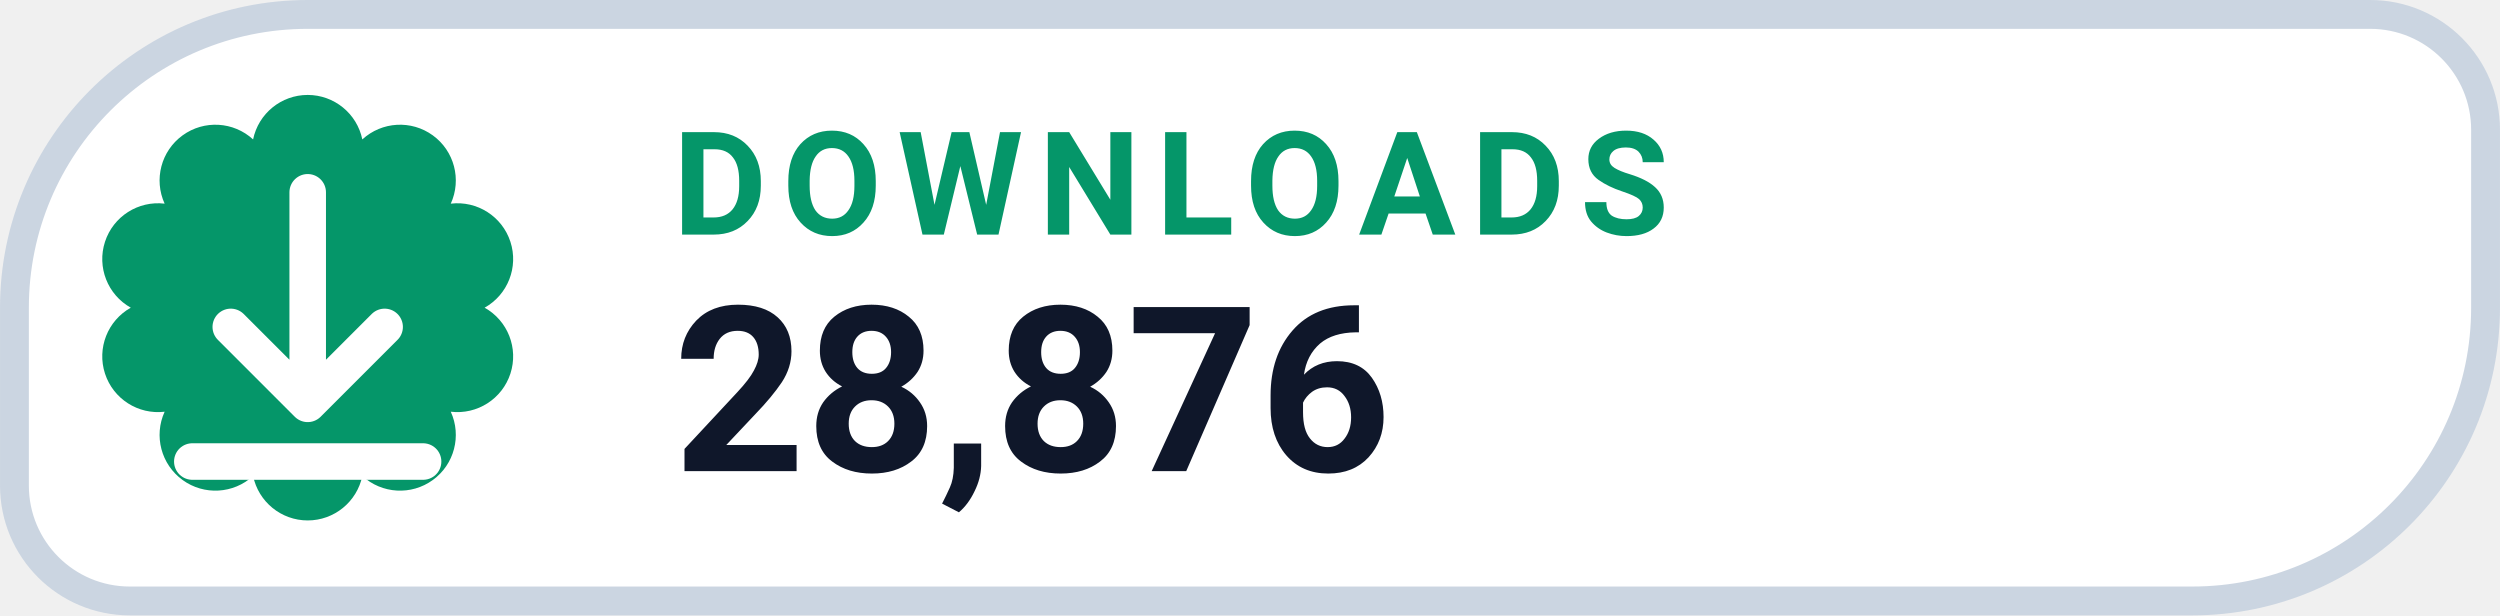
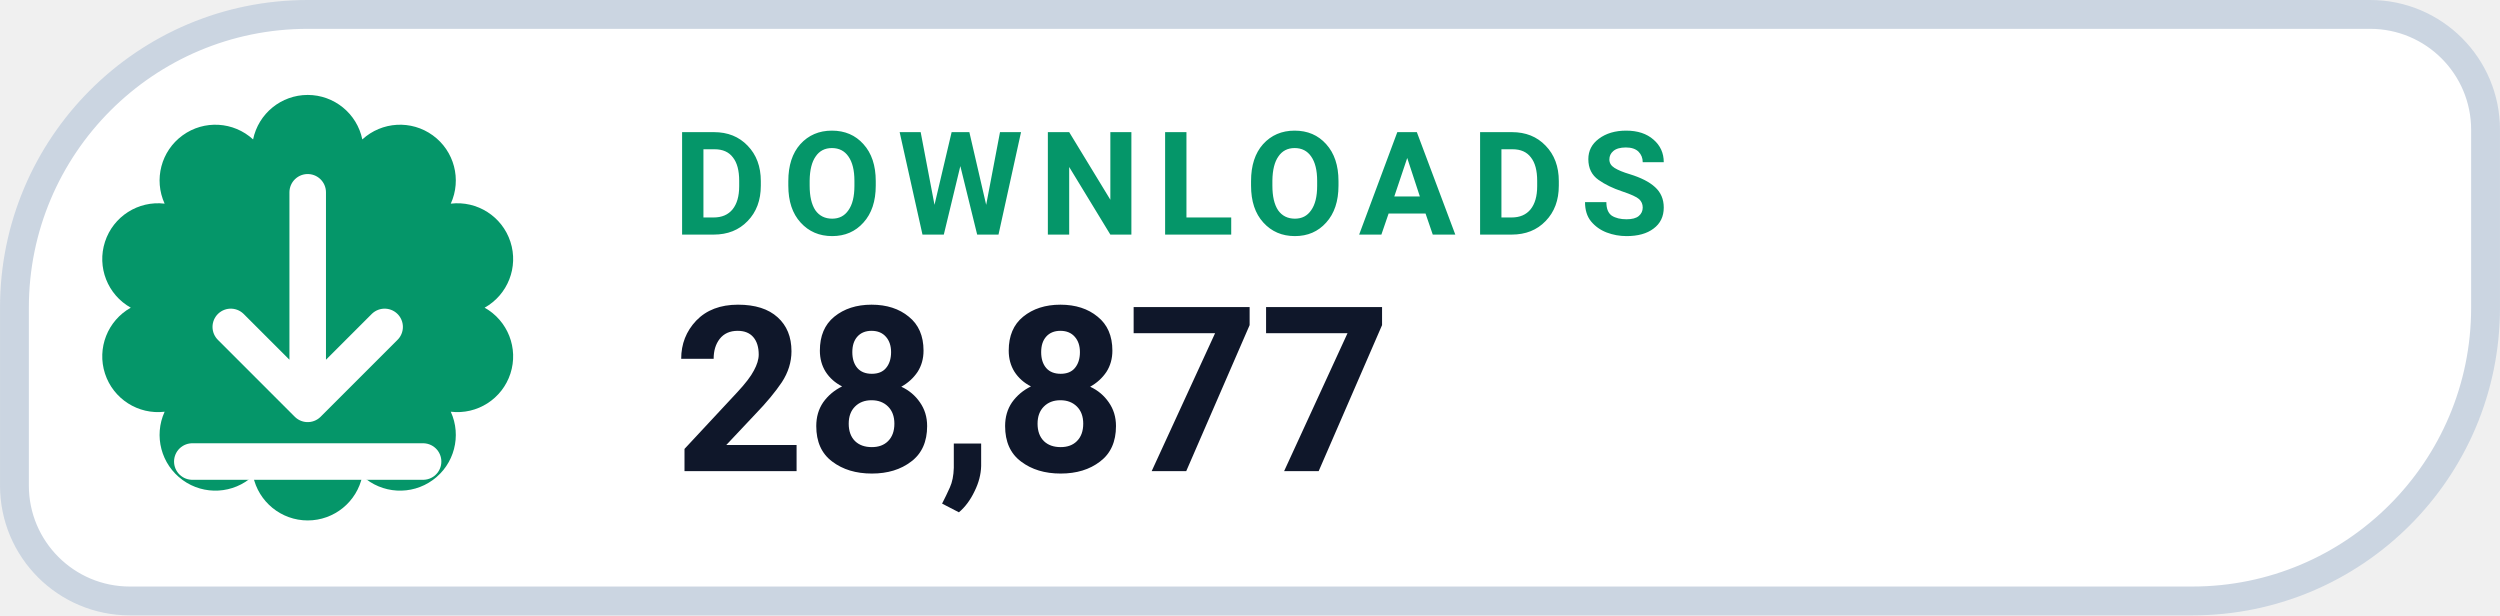
- <svg xmlns="http://www.w3.org/2000/svg" width="126" height="31.015" viewBox="0 0 130 32" role="img" aria-label="DOWNLOADS 28,876">
+ <svg xmlns="http://www.w3.org/2000/svg" width="126" height="31.015" viewBox="0 0 130 32" role="img" aria-label="DOWNLOADS 28,877">
  <path d="M 16.00 0.75 H 123.25 A 6.00 6.00 0 0 1 129.25 6.75 V 16.00 A 15.25 15.25 0 0 1 114.00 31.25 H 6.75 A 6.00 6.00 0 0 1 0.75 25.25 V 16.00 A 15.25 15.25 0 0 1 16.00 0.75 Z" fill="#FFFFFF" stroke="#CBD5E1" stroke-width="1.5" />
  <path d="M 13.16 7.25 A 2.90 2.90 0 0 1 18.84 7.25 A 2.90 2.90 0 0 1 23.44 10.59 A 2.90 2.90 0 0 1 25.20 16.00 A 2.90 2.90 0 0 1 23.44 21.41 A 2.90 2.90 0 0 1 18.84 24.75 A 2.90 2.90 0 0 1 13.16 24.75 A 2.90 2.90 0 0 1 8.56 21.41 A 2.90 2.90 0 0 1 6.80 16.00 A 2.90 2.90 0 0 1 8.56 10.59 A 2.90 2.90 0 0 1 13.16 7.25 Z" fill="#059669" />
  <g transform="translate(16 16)" style="color:#FFFFFF;">
    <path d="M0 -6 v11 m0 0 l4 -4 m-4 4 l-4 -4 M-6 8 h12" fill="none" stroke="currentColor" stroke-width="1.9" stroke-linecap="round" stroke-linejoin="round" />
  </g>
  <text x="35" y="12.2" fill="#059669" font-family="-apple-system,BlinkMacSystemFont,'Segoe UI',Roboto,Helvetica,Arial,sans-serif" font-size="7.5" font-weight="700" letter-spacing=".8">DOWNLOADS</text>
-   <text x="35" y="24.5" fill="#0F172A" font-family="-apple-system,BlinkMacSystemFont,'Segoe UI',Roboto,Helvetica,Arial,sans-serif" font-size="12" font-weight="750">28,876</text>
+   <text x="35" y="24.5" fill="#0F172A" font-family="-apple-system,BlinkMacSystemFont,'Segoe UI',Roboto,Helvetica,Arial,sans-serif" font-size="12" font-weight="750">28,877</text>
</svg>
